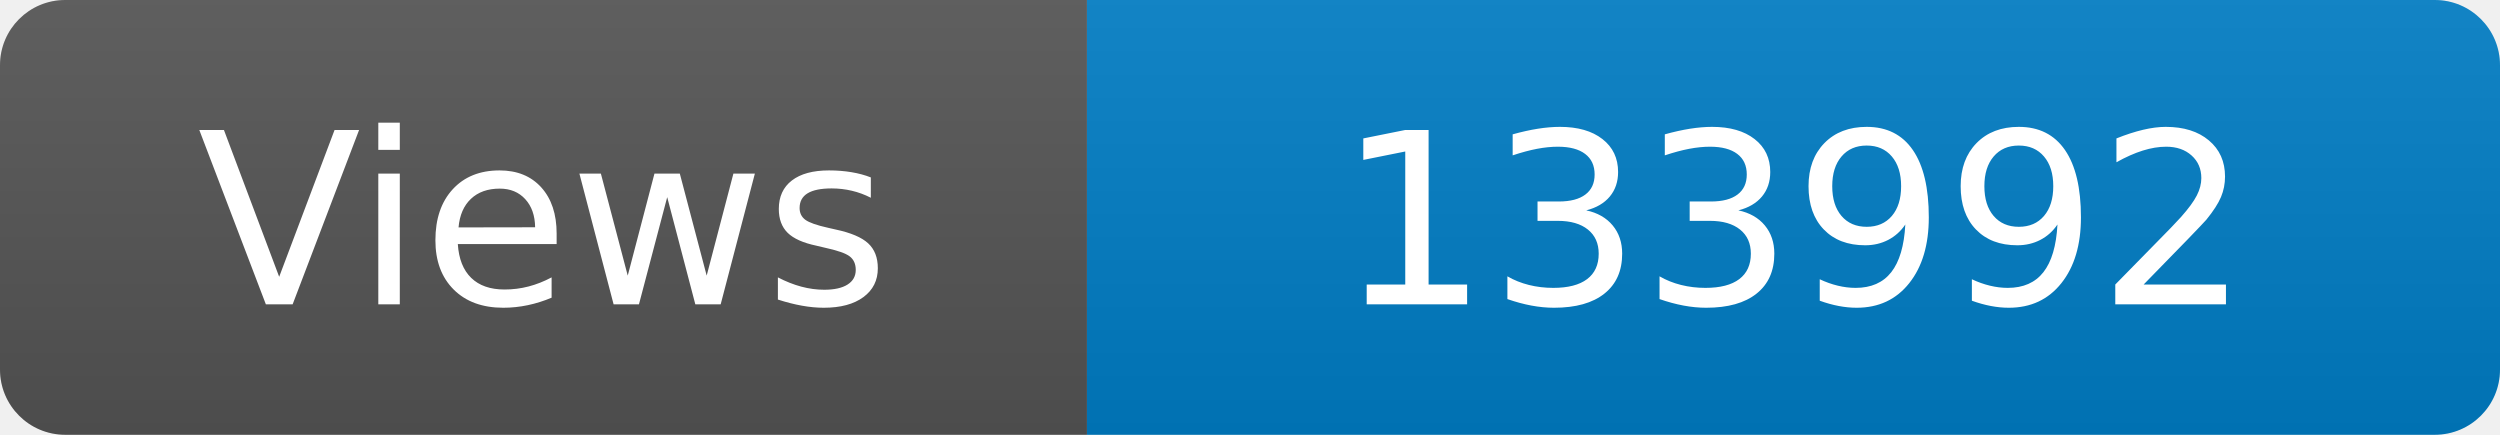
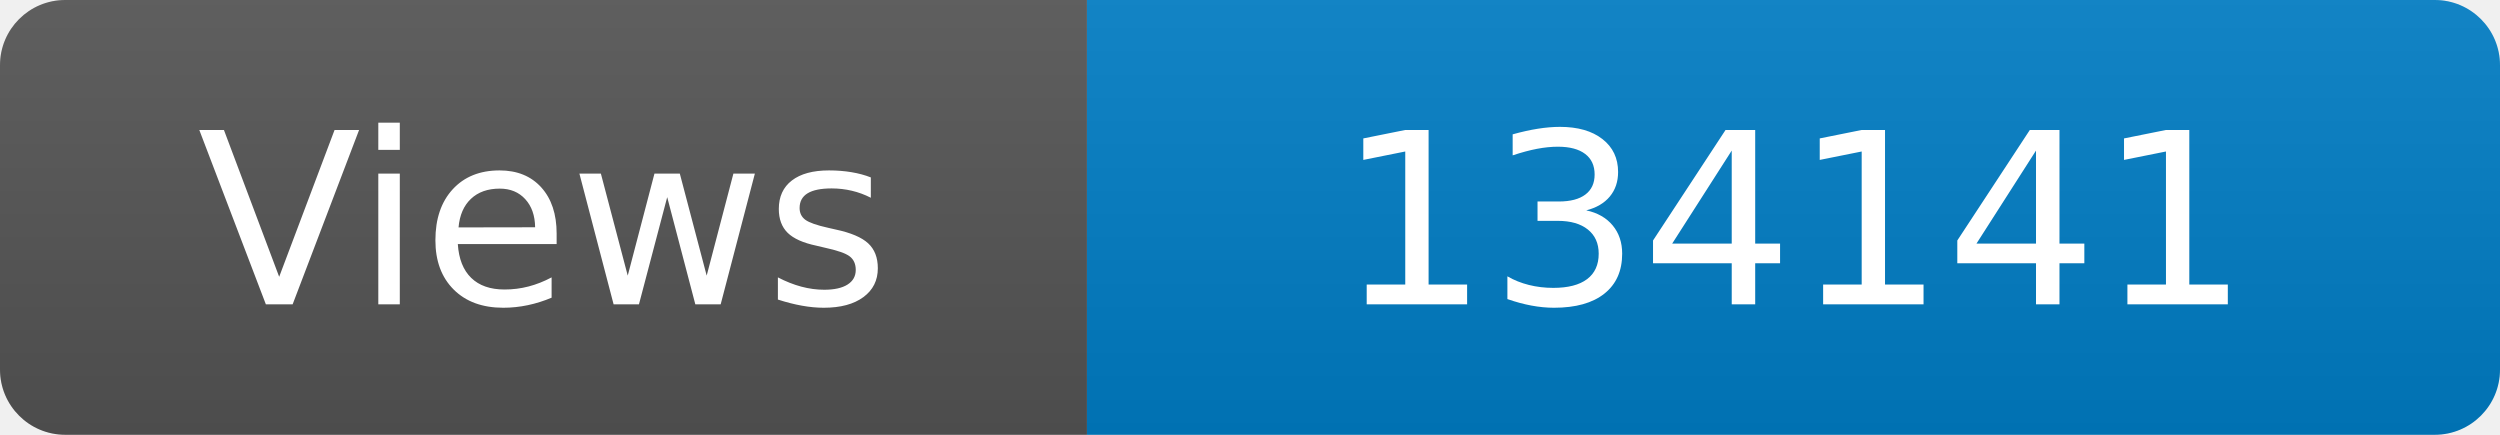
<svg xmlns="http://www.w3.org/2000/svg" width="115" height="20" role="img" aria-label="Maintained?: yes">
  <linearGradient id="s" x2="0" y2="100%">
    <stop offset="0" stop-color="#bbb" stop-opacity=".1" />
    <stop offset="1" stop-opacity=".1" />
  </linearGradient>
  <clipPath id="r">
    <rect width="115" height="20" rx="3" fill="#fff" />
  </clipPath>
  <g clip-path="url(#r)">
    <rect width="50" height="20" fill="#555" />
    <rect x="50" width="160" height="20" fill="#007ec6" />
    <rect width="115" height="20" fill="url(#s)" />
  </g>
  <g fill="#fff" text-anchor="middle" font-family="Verdana,Geneva,DejaVu Sans,sans-serif" font-size="110">
    <text x="250" y="140" transform="scale(.1)" fill="#fff">Views</text>
-     <text x="825" y="140" transform="scale(.1)" fill="#fff">133992</text>
+     <text x="825" y="140" transform="scale(.1)" fill="#fff">134141</text>
  </g>
</svg>
